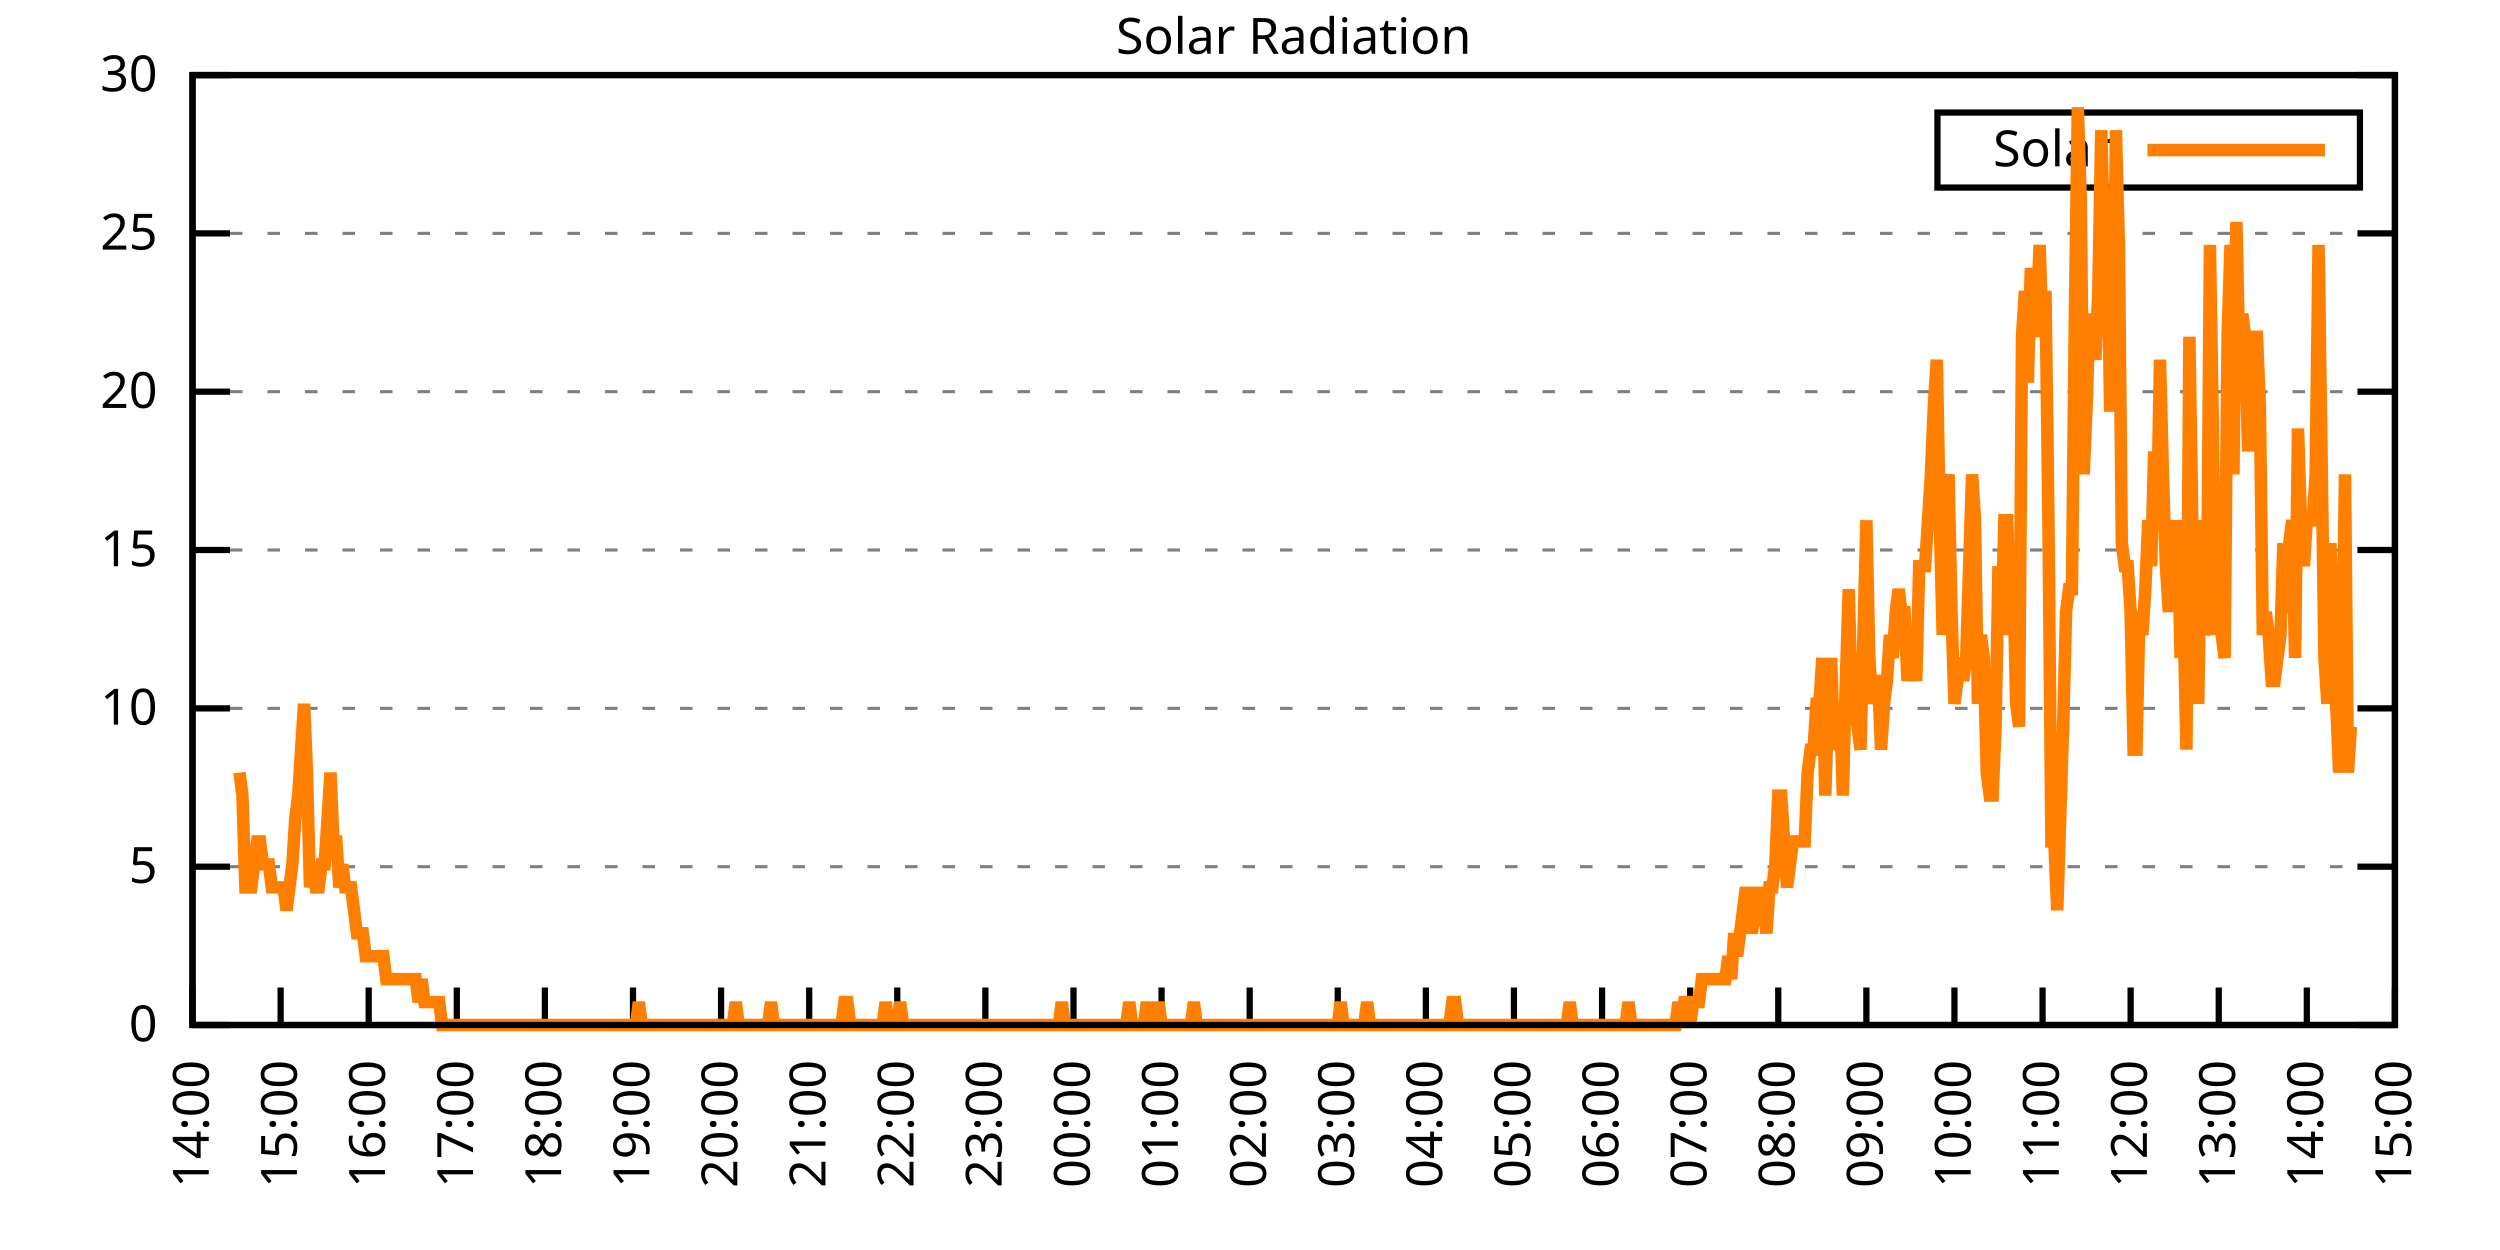
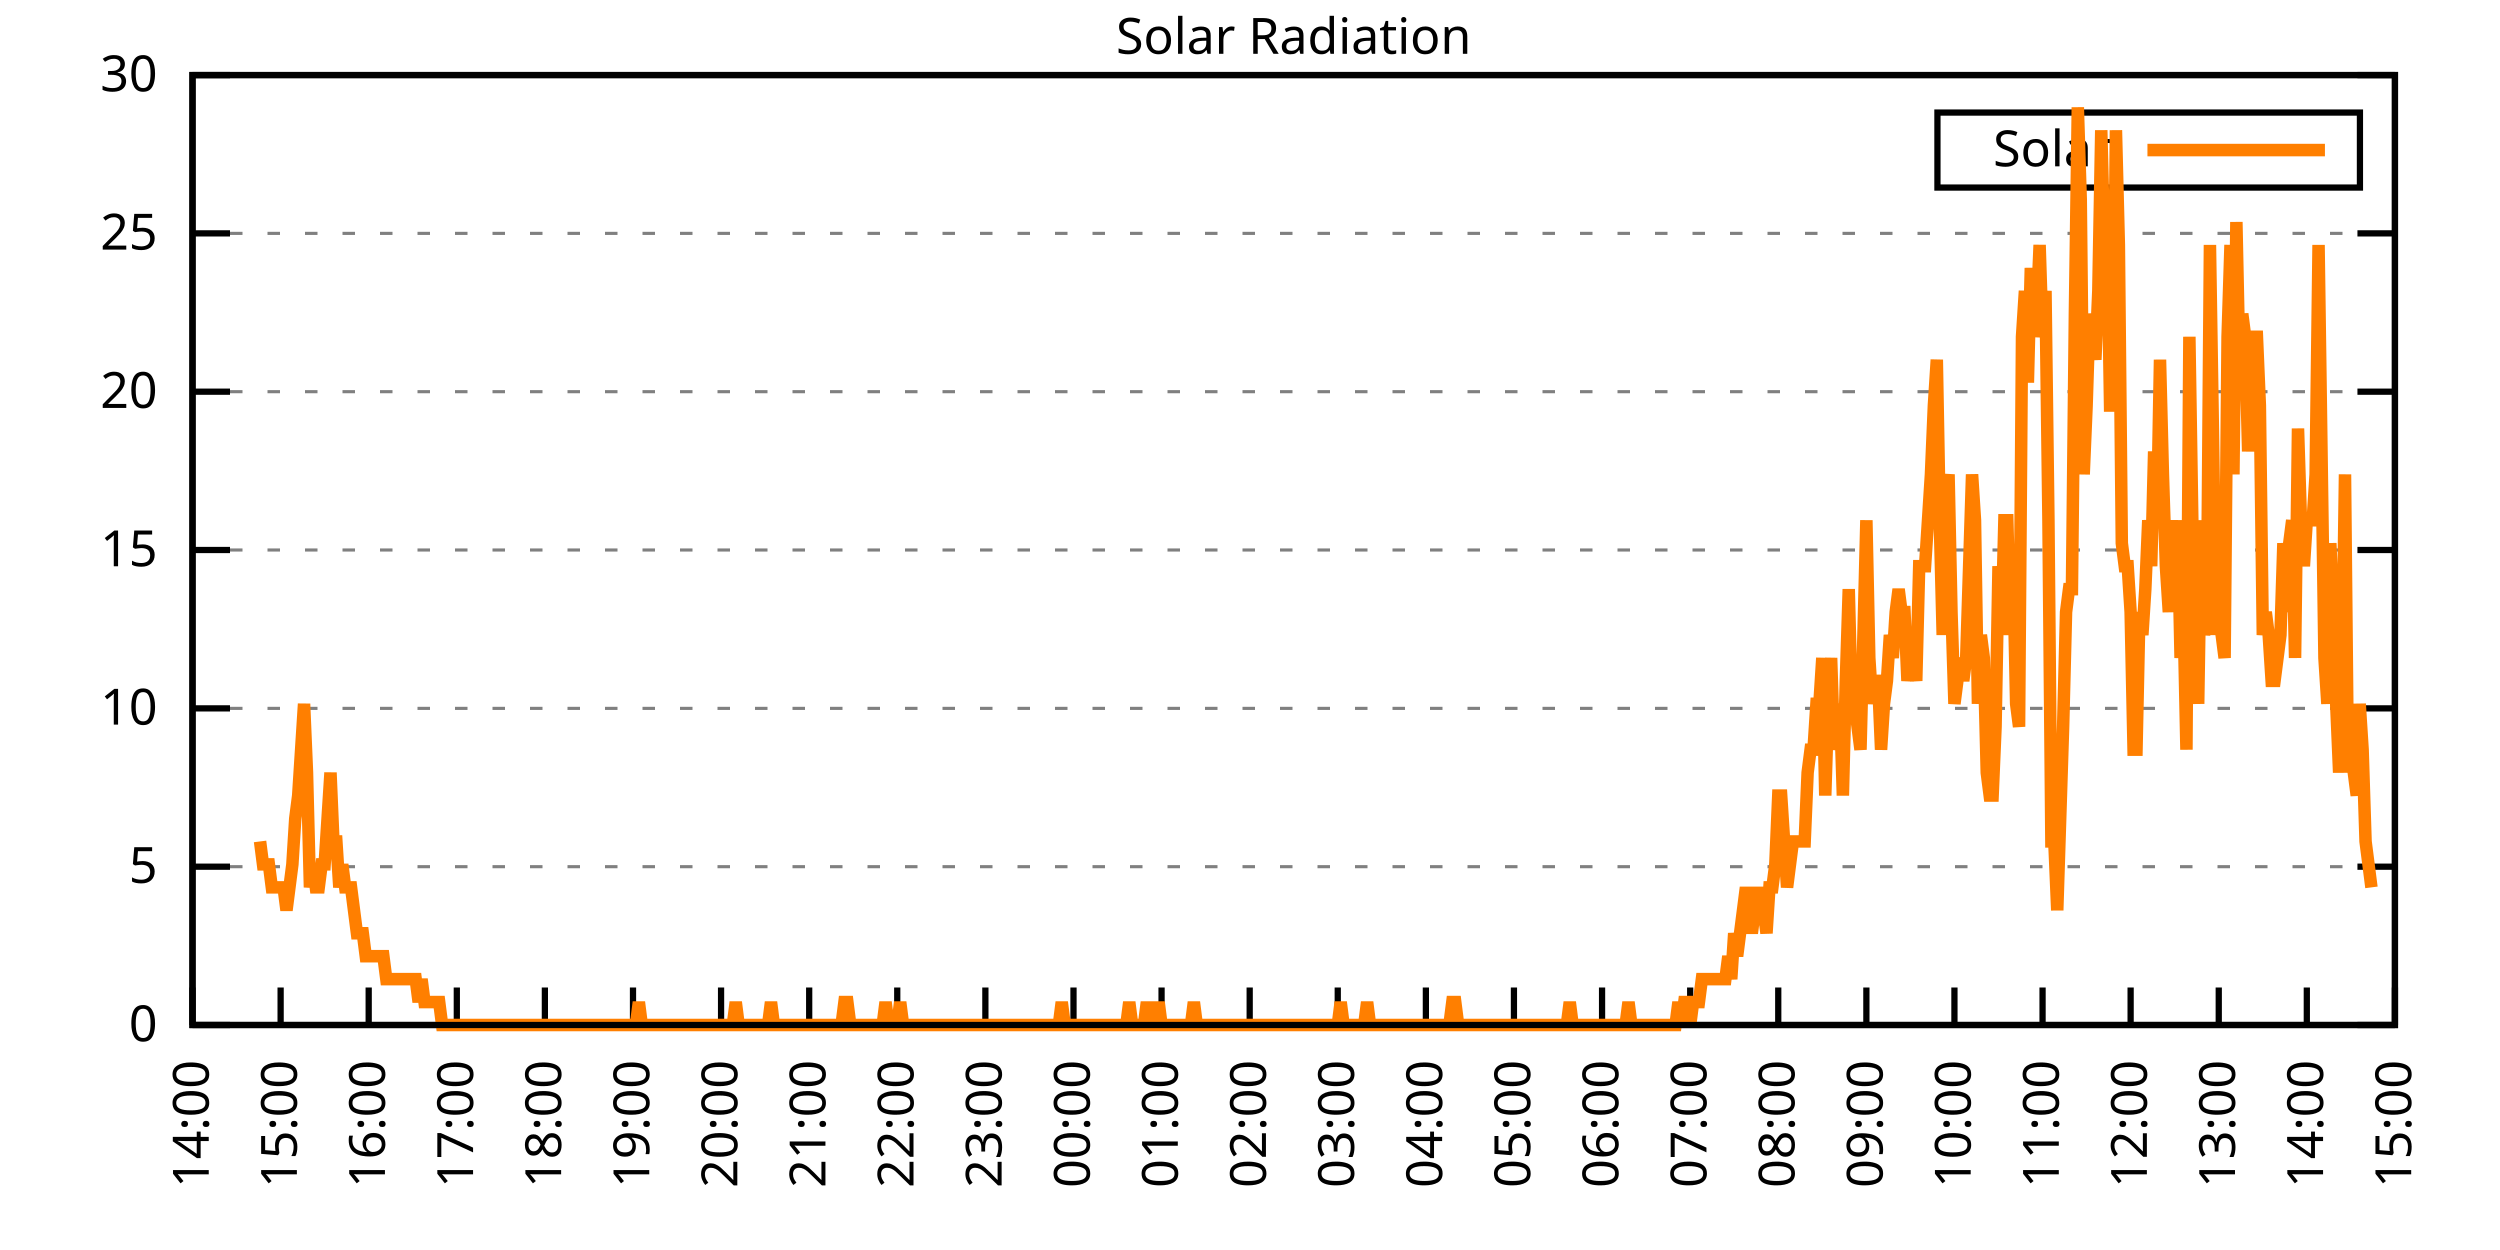
<svg xmlns="http://www.w3.org/2000/svg" xmlns:xlink="http://www.w3.org/1999/xlink" width="400" height="200" viewBox="0 0 400 200">
  <g id="gnuplot_canvas">
    <rect x="0" y="0" width="400" height="200" fill="none" />
    <defs>
      <circle id="gpDot" r="0.5" stroke-width="0.5" stroke="currentColor" />
      <path id="gpPt0" stroke-width="0.333" stroke="currentColor" d="M-1,0 h2 M0,-1 v2" />
      <path id="gpPt1" stroke-width="0.333" stroke="currentColor" d="M-1,-1 L1,1 M1,-1 L-1,1" />
      <path id="gpPt2" stroke-width="0.333" stroke="currentColor" d="M-1,0 L1,0 M0,-1 L0,1 M-1,-1 L1,1 M-1,1 L1,-1" />
      <rect id="gpPt3" stroke-width="0.333" stroke="currentColor" x="-1" y="-1" width="2" height="2" />
      <rect id="gpPt4" stroke-width="0.333" stroke="currentColor" fill="currentColor" x="-1" y="-1" width="2" height="2" />
      <circle id="gpPt5" stroke-width="0.333" stroke="currentColor" cx="0" cy="0" r="1" />
      <use xlink:href="#gpPt5" id="gpPt6" fill="currentColor" stroke="none" />
      <path id="gpPt7" stroke-width="0.333" stroke="currentColor" d="M0,-1.33 L-1.33,0.67 L1.33,0.67 z" />
      <use xlink:href="#gpPt7" id="gpPt8" fill="currentColor" stroke="none" />
      <use xlink:href="#gpPt7" id="gpPt9" stroke="currentColor" transform="rotate(180)" />
      <use xlink:href="#gpPt9" id="gpPt10" fill="currentColor" stroke="none" />
      <use xlink:href="#gpPt3" id="gpPt11" stroke="currentColor" transform="rotate(45)" />
      <use xlink:href="#gpPt11" id="gpPt12" fill="currentColor" stroke="none" />
      <path id="gpPt13" stroke-width="0.333" stroke="currentColor" d="M0,1.330 L1.265,0.411 L0.782,-1.067 L-0.782,-1.076 L-1.265,0.411 z" />
      <use xlink:href="#gpPt13" id="gpPt14" fill="currentColor" stroke="none" />
      <filter id="textbox" filterUnits="objectBoundingBox" x="0" y="0" height="1" width="1">
        <feFlood flood-color="white" flood-opacity="1" result="bgnd" />
        <feComposite in="SourceGraphic" in2="bgnd" operator="atop" />
      </filter>
      <filter id="greybox" filterUnits="objectBoundingBox" x="0" y="0" height="1" width="1">
        <feFlood flood-color="lightgrey" flood-opacity="1" result="grey" />
        <feComposite in="SourceGraphic" in2="grey" operator="atop" />
      </filter>
    </defs>
    <g fill="none" color="white" stroke="currentColor" stroke-width="1.00" stroke-linecap="butt" stroke-linejoin="miter">
</g>
    <g fill="none" color="black" stroke="currentColor" stroke-width="1.00" stroke-linecap="butt" stroke-linejoin="miter">
      <g stroke="none" shape-rendering="crispEdges">
        <polygon fill="rgb(255, 255, 255)" points="30.80,164.00 383.18,164.00 383.18,12.02 30.80,12.02 " />
      </g>
    </g>
    <g fill="none" color="black" stroke="currentColor" stroke-width="1.00" stroke-linecap="butt" stroke-linejoin="miter">
</g>
    <g fill="none" color="black" stroke="black" stroke-width="0.50" stroke-linecap="butt" stroke-linejoin="miter">
</g>
    <g fill="none" color="gray" stroke="currentColor" stroke-width="0.50" stroke-linecap="butt" stroke-linejoin="miter">
      <path stroke="gray" stroke-dasharray="2,4" class="gridline" d="M30.80,164.00 L383.19,164.00  " />
    </g>
    <g fill="none" color="gray" stroke="gray" stroke-width="1.00" stroke-linecap="butt" stroke-linejoin="miter">
</g>
    <g fill="none" color="black" stroke="currentColor" stroke-width="1.00" stroke-linecap="butt" stroke-linejoin="miter">
      <path stroke="black" d="M30.80,164.00 L36.80,164.00 M383.19,164.00 L377.19,164.00  " />
      <g transform="translate(25.20,166.60)" stroke="none" fill="black" font-family="Sans" font-size="8.00" text-anchor="end">
        <text>
          <tspan font-family="Sans"> 0</tspan>
        </text>
      </g>
    </g>
    <g fill="none" color="black" stroke="currentColor" stroke-width="1.00" stroke-linecap="butt" stroke-linejoin="miter">
</g>
    <g fill="none" color="black" stroke="black" stroke-width="0.50" stroke-linecap="butt" stroke-linejoin="miter">
</g>
    <g fill="none" color="gray" stroke="currentColor" stroke-width="0.50" stroke-linecap="butt" stroke-linejoin="miter">
      <path stroke="gray" stroke-dasharray="2,4" class="gridline" d="M30.80,138.67 L383.19,138.67  " />
    </g>
    <g fill="none" color="gray" stroke="gray" stroke-width="1.00" stroke-linecap="butt" stroke-linejoin="miter">
</g>
    <g fill="none" color="black" stroke="currentColor" stroke-width="1.00" stroke-linecap="butt" stroke-linejoin="miter">
      <path stroke="black" d="M30.80,138.67 L36.80,138.67 M383.19,138.67 L377.19,138.67  " />
      <g transform="translate(25.20,141.27)" stroke="none" fill="black" font-family="Sans" font-size="8.00" text-anchor="end">
        <text>
          <tspan font-family="Sans"> 5</tspan>
        </text>
      </g>
    </g>
    <g fill="none" color="black" stroke="currentColor" stroke-width="1.00" stroke-linecap="butt" stroke-linejoin="miter">
</g>
    <g fill="none" color="black" stroke="black" stroke-width="0.50" stroke-linecap="butt" stroke-linejoin="miter">
</g>
    <g fill="none" color="gray" stroke="currentColor" stroke-width="0.50" stroke-linecap="butt" stroke-linejoin="miter">
      <path stroke="gray" stroke-dasharray="2,4" class="gridline" d="M30.80,113.34 L383.19,113.34  " />
    </g>
    <g fill="none" color="gray" stroke="gray" stroke-width="1.00" stroke-linecap="butt" stroke-linejoin="miter">
</g>
    <g fill="none" color="black" stroke="currentColor" stroke-width="1.00" stroke-linecap="butt" stroke-linejoin="miter">
      <path stroke="black" d="M30.80,113.34 L36.80,113.34 M383.19,113.34 L377.19,113.34  " />
      <g transform="translate(25.20,115.94)" stroke="none" fill="black" font-family="Sans" font-size="8.00" text-anchor="end">
        <text>
          <tspan font-family="Sans"> 10</tspan>
        </text>
      </g>
    </g>
    <g fill="none" color="black" stroke="currentColor" stroke-width="1.00" stroke-linecap="butt" stroke-linejoin="miter">
</g>
    <g fill="none" color="black" stroke="black" stroke-width="0.50" stroke-linecap="butt" stroke-linejoin="miter">
</g>
    <g fill="none" color="gray" stroke="currentColor" stroke-width="0.50" stroke-linecap="butt" stroke-linejoin="miter">
      <path stroke="gray" stroke-dasharray="2,4" class="gridline" d="M30.80,88.00 L383.19,88.00  " />
    </g>
    <g fill="none" color="gray" stroke="gray" stroke-width="1.00" stroke-linecap="butt" stroke-linejoin="miter">
</g>
    <g fill="none" color="black" stroke="currentColor" stroke-width="1.00" stroke-linecap="butt" stroke-linejoin="miter">
      <path stroke="black" d="M30.80,88.00 L36.80,88.00 M383.19,88.00 L377.19,88.00  " />
      <g transform="translate(25.20,90.60)" stroke="none" fill="black" font-family="Sans" font-size="8.00" text-anchor="end">
        <text>
          <tspan font-family="Sans"> 15</tspan>
        </text>
      </g>
    </g>
    <g fill="none" color="black" stroke="currentColor" stroke-width="1.00" stroke-linecap="butt" stroke-linejoin="miter">
</g>
    <g fill="none" color="black" stroke="black" stroke-width="0.50" stroke-linecap="butt" stroke-linejoin="miter">
</g>
    <g fill="none" color="gray" stroke="currentColor" stroke-width="0.50" stroke-linecap="butt" stroke-linejoin="miter">
      <path stroke="gray" stroke-dasharray="2,4" class="gridline" d="M30.80,62.67 L383.19,62.67  " />
    </g>
    <g fill="none" color="gray" stroke="gray" stroke-width="1.00" stroke-linecap="butt" stroke-linejoin="miter">
</g>
    <g fill="none" color="black" stroke="currentColor" stroke-width="1.00" stroke-linecap="butt" stroke-linejoin="miter">
      <path stroke="black" d="M30.80,62.67 L36.80,62.67 M383.19,62.67 L377.19,62.67  " />
      <g transform="translate(25.20,65.27)" stroke="none" fill="black" font-family="Sans" font-size="8.00" text-anchor="end">
        <text>
          <tspan font-family="Sans"> 20</tspan>
        </text>
      </g>
    </g>
    <g fill="none" color="black" stroke="currentColor" stroke-width="1.00" stroke-linecap="butt" stroke-linejoin="miter">
</g>
    <g fill="none" color="black" stroke="black" stroke-width="0.50" stroke-linecap="butt" stroke-linejoin="miter">
</g>
    <g fill="none" color="gray" stroke="currentColor" stroke-width="0.50" stroke-linecap="butt" stroke-linejoin="miter">
      <path stroke="gray" stroke-dasharray="2,4" class="gridline" d="M30.80,37.34 L383.19,37.34  " />
    </g>
    <g fill="none" color="gray" stroke="gray" stroke-width="1.00" stroke-linecap="butt" stroke-linejoin="miter">
</g>
    <g fill="none" color="black" stroke="currentColor" stroke-width="1.00" stroke-linecap="butt" stroke-linejoin="miter">
      <path stroke="black" d="M30.80,37.34 L36.80,37.34 M383.19,37.34 L377.19,37.34  " />
      <g transform="translate(25.20,39.94)" stroke="none" fill="black" font-family="Sans" font-size="8.00" text-anchor="end">
        <text>
          <tspan font-family="Sans"> 25</tspan>
        </text>
      </g>
    </g>
    <g fill="none" color="black" stroke="currentColor" stroke-width="1.00" stroke-linecap="butt" stroke-linejoin="miter">
</g>
    <g fill="none" color="black" stroke="black" stroke-width="0.50" stroke-linecap="butt" stroke-linejoin="miter">
</g>
    <g fill="none" color="gray" stroke="currentColor" stroke-width="0.50" stroke-linecap="butt" stroke-linejoin="miter">
      <path stroke="gray" stroke-dasharray="2,4" class="gridline" d="M30.80,12.01 L383.19,12.01  " />
    </g>
    <g fill="none" color="gray" stroke="gray" stroke-width="1.00" stroke-linecap="butt" stroke-linejoin="miter">
</g>
    <g fill="none" color="black" stroke="currentColor" stroke-width="1.00" stroke-linecap="butt" stroke-linejoin="miter">
      <path stroke="black" d="M30.80,12.01 L36.80,12.01 M383.19,12.01 L377.19,12.01  " />
      <g transform="translate(25.20,14.61)" stroke="none" fill="black" font-family="Sans" font-size="8.00" text-anchor="end">
        <text>
          <tspan font-family="Sans"> 30</tspan>
        </text>
      </g>
    </g>
    <g fill="none" color="black" stroke="currentColor" stroke-width="1.00" stroke-linecap="butt" stroke-linejoin="miter">
      <path stroke="black" d="M30.80,164.00 L30.80,158.00  " />
      <g transform="translate(33.40,169.60) rotate(270.00)" stroke="none" fill="black" font-family="Sans" font-size="8.00" text-anchor="end">
        <text>
          <tspan font-family="Sans">14:00</tspan>
        </text>
      </g>
    </g>
    <g fill="none" color="black" stroke="currentColor" stroke-width="1.00" stroke-linecap="butt" stroke-linejoin="miter">
      <path stroke="black" d="M44.90,164.00 L44.90,158.00  " />
      <g transform="translate(47.50,169.60) rotate(270.00)" stroke="none" fill="black" font-family="Sans" font-size="8.00" text-anchor="end">
        <text>
          <tspan font-family="Sans">15:00</tspan>
        </text>
      </g>
    </g>
    <g fill="none" color="black" stroke="currentColor" stroke-width="1.00" stroke-linecap="butt" stroke-linejoin="miter">
      <path stroke="black" d="M58.99,164.00 L58.99,158.00  " />
      <g transform="translate(61.59,169.60) rotate(270.00)" stroke="none" fill="black" font-family="Sans" font-size="8.00" text-anchor="end">
        <text>
          <tspan font-family="Sans">16:00</tspan>
        </text>
      </g>
    </g>
    <g fill="none" color="black" stroke="currentColor" stroke-width="1.00" stroke-linecap="butt" stroke-linejoin="miter">
      <path stroke="black" d="M73.09,164.00 L73.09,158.00  " />
      <g transform="translate(75.69,169.60) rotate(270.00)" stroke="none" fill="black" font-family="Sans" font-size="8.00" text-anchor="end">
        <text>
          <tspan font-family="Sans">17:00</tspan>
        </text>
      </g>
    </g>
    <g fill="none" color="black" stroke="currentColor" stroke-width="1.00" stroke-linecap="butt" stroke-linejoin="miter">
      <path stroke="black" d="M87.18,164.00 L87.18,158.00  " />
      <g transform="translate(89.78,169.60) rotate(270.00)" stroke="none" fill="black" font-family="Sans" font-size="8.00" text-anchor="end">
        <text>
          <tspan font-family="Sans">18:00</tspan>
        </text>
      </g>
    </g>
    <g fill="none" color="black" stroke="currentColor" stroke-width="1.00" stroke-linecap="butt" stroke-linejoin="miter">
      <path stroke="black" d="M101.28,164.00 L101.28,158.00  " />
      <g transform="translate(103.88,169.60) rotate(270.00)" stroke="none" fill="black" font-family="Sans" font-size="8.00" text-anchor="end">
        <text>
          <tspan font-family="Sans">19:00</tspan>
        </text>
      </g>
    </g>
    <g fill="none" color="black" stroke="currentColor" stroke-width="1.00" stroke-linecap="butt" stroke-linejoin="miter">
      <path stroke="black" d="M115.37,164.00 L115.37,158.00  " />
      <g transform="translate(117.97,169.60) rotate(270.00)" stroke="none" fill="black" font-family="Sans" font-size="8.00" text-anchor="end">
        <text>
          <tspan font-family="Sans">20:00</tspan>
        </text>
      </g>
    </g>
    <g fill="none" color="black" stroke="currentColor" stroke-width="1.00" stroke-linecap="butt" stroke-linejoin="miter">
      <path stroke="black" d="M129.47,164.00 L129.47,158.00  " />
      <g transform="translate(132.07,169.60) rotate(270.00)" stroke="none" fill="black" font-family="Sans" font-size="8.00" text-anchor="end">
        <text>
          <tspan font-family="Sans">21:00</tspan>
        </text>
      </g>
    </g>
    <g fill="none" color="black" stroke="currentColor" stroke-width="1.00" stroke-linecap="butt" stroke-linejoin="miter">
      <path stroke="black" d="M143.56,164.00 L143.56,158.00  " />
      <g transform="translate(146.16,169.60) rotate(270.00)" stroke="none" fill="black" font-family="Sans" font-size="8.00" text-anchor="end">
        <text>
          <tspan font-family="Sans">22:00</tspan>
        </text>
      </g>
    </g>
    <g fill="none" color="black" stroke="currentColor" stroke-width="1.00" stroke-linecap="butt" stroke-linejoin="miter">
      <path stroke="black" d="M157.66,164.00 L157.66,158.00  " />
      <g transform="translate(160.26,169.60) rotate(270.00)" stroke="none" fill="black" font-family="Sans" font-size="8.00" text-anchor="end">
        <text>
          <tspan font-family="Sans">23:00</tspan>
        </text>
      </g>
    </g>
    <g fill="none" color="black" stroke="currentColor" stroke-width="1.00" stroke-linecap="butt" stroke-linejoin="miter">
      <path stroke="black" d="M171.76,164.00 L171.76,158.00  " />
      <g transform="translate(174.36,169.60) rotate(270.00)" stroke="none" fill="black" font-family="Sans" font-size="8.00" text-anchor="end">
        <text>
          <tspan font-family="Sans">00:00</tspan>
        </text>
      </g>
    </g>
    <g fill="none" color="black" stroke="currentColor" stroke-width="1.00" stroke-linecap="butt" stroke-linejoin="miter">
      <path stroke="black" d="M185.85,164.00 L185.85,158.00  " />
      <g transform="translate(188.45,169.60) rotate(270.00)" stroke="none" fill="black" font-family="Sans" font-size="8.00" text-anchor="end">
        <text>
          <tspan font-family="Sans">01:00</tspan>
        </text>
      </g>
    </g>
    <g fill="none" color="black" stroke="currentColor" stroke-width="1.00" stroke-linecap="butt" stroke-linejoin="miter">
      <path stroke="black" d="M199.95,164.00 L199.95,158.00  " />
      <g transform="translate(202.55,169.60) rotate(270.00)" stroke="none" fill="black" font-family="Sans" font-size="8.00" text-anchor="end">
        <text>
          <tspan font-family="Sans">02:00</tspan>
        </text>
      </g>
    </g>
    <g fill="none" color="black" stroke="currentColor" stroke-width="1.00" stroke-linecap="butt" stroke-linejoin="miter">
      <path stroke="black" d="M214.04,164.00 L214.04,158.00  " />
      <g transform="translate(216.64,169.60) rotate(270.00)" stroke="none" fill="black" font-family="Sans" font-size="8.00" text-anchor="end">
        <text>
          <tspan font-family="Sans">03:00</tspan>
        </text>
      </g>
    </g>
    <g fill="none" color="black" stroke="currentColor" stroke-width="1.00" stroke-linecap="butt" stroke-linejoin="miter">
      <path stroke="black" d="M228.14,164.00 L228.14,158.00  " />
      <g transform="translate(230.74,169.60) rotate(270.00)" stroke="none" fill="black" font-family="Sans" font-size="8.00" text-anchor="end">
        <text>
          <tspan font-family="Sans">04:00</tspan>
        </text>
      </g>
    </g>
    <g fill="none" color="black" stroke="currentColor" stroke-width="1.00" stroke-linecap="butt" stroke-linejoin="miter">
      <path stroke="black" d="M242.23,164.00 L242.23,158.00  " />
      <g transform="translate(244.83,169.60) rotate(270.00)" stroke="none" fill="black" font-family="Sans" font-size="8.00" text-anchor="end">
        <text>
          <tspan font-family="Sans">05:00</tspan>
        </text>
      </g>
    </g>
    <g fill="none" color="black" stroke="currentColor" stroke-width="1.00" stroke-linecap="butt" stroke-linejoin="miter">
      <path stroke="black" d="M256.33,164.00 L256.33,158.00  " />
      <g transform="translate(258.93,169.60) rotate(270.00)" stroke="none" fill="black" font-family="Sans" font-size="8.00" text-anchor="end">
        <text>
          <tspan font-family="Sans">06:00</tspan>
        </text>
      </g>
    </g>
    <g fill="none" color="black" stroke="currentColor" stroke-width="1.00" stroke-linecap="butt" stroke-linejoin="miter">
      <path stroke="black" d="M270.43,164.00 L270.43,158.00  " />
      <g transform="translate(273.03,169.60) rotate(270.00)" stroke="none" fill="black" font-family="Sans" font-size="8.00" text-anchor="end">
        <text>
          <tspan font-family="Sans">07:00</tspan>
        </text>
      </g>
    </g>
    <g fill="none" color="black" stroke="currentColor" stroke-width="1.00" stroke-linecap="butt" stroke-linejoin="miter">
      <path stroke="black" d="M284.52,164.00 L284.52,158.00  " />
      <g transform="translate(287.12,169.60) rotate(270.00)" stroke="none" fill="black" font-family="Sans" font-size="8.00" text-anchor="end">
        <text>
          <tspan font-family="Sans">08:00</tspan>
        </text>
      </g>
    </g>
    <g fill="none" color="black" stroke="currentColor" stroke-width="1.00" stroke-linecap="butt" stroke-linejoin="miter">
      <path stroke="black" d="M298.62,164.00 L298.62,158.00  " />
      <g transform="translate(301.22,169.60) rotate(270.00)" stroke="none" fill="black" font-family="Sans" font-size="8.00" text-anchor="end">
        <text>
          <tspan font-family="Sans">09:00</tspan>
        </text>
      </g>
    </g>
    <g fill="none" color="black" stroke="currentColor" stroke-width="1.00" stroke-linecap="butt" stroke-linejoin="miter">
      <path stroke="black" d="M312.71,164.00 L312.71,158.00  " />
      <g transform="translate(315.31,169.60) rotate(270.00)" stroke="none" fill="black" font-family="Sans" font-size="8.00" text-anchor="end">
        <text>
          <tspan font-family="Sans">10:00</tspan>
        </text>
      </g>
    </g>
    <g fill="none" color="black" stroke="currentColor" stroke-width="1.00" stroke-linecap="butt" stroke-linejoin="miter">
      <path stroke="black" d="M326.81,164.00 L326.81,158.00  " />
      <g transform="translate(329.41,169.60) rotate(270.00)" stroke="none" fill="black" font-family="Sans" font-size="8.00" text-anchor="end">
        <text>
          <tspan font-family="Sans">11:00</tspan>
        </text>
      </g>
    </g>
    <g fill="none" color="black" stroke="currentColor" stroke-width="1.00" stroke-linecap="butt" stroke-linejoin="miter">
      <path stroke="black" d="M340.90,164.00 L340.90,158.00  " />
      <g transform="translate(343.50,169.60) rotate(270.00)" stroke="none" fill="black" font-family="Sans" font-size="8.00" text-anchor="end">
        <text>
          <tspan font-family="Sans">12:00</tspan>
        </text>
      </g>
    </g>
    <g fill="none" color="black" stroke="currentColor" stroke-width="1.00" stroke-linecap="butt" stroke-linejoin="miter">
      <path stroke="black" d="M355.00,164.00 L355.00,158.00  " />
      <g transform="translate(357.60,169.60) rotate(270.00)" stroke="none" fill="black" font-family="Sans" font-size="8.00" text-anchor="end">
        <text>
          <tspan font-family="Sans">13:00</tspan>
        </text>
      </g>
    </g>
    <g fill="none" color="black" stroke="currentColor" stroke-width="1.00" stroke-linecap="butt" stroke-linejoin="miter">
      <path stroke="black" d="M369.09,164.00 L369.09,158.00  " />
      <g transform="translate(371.69,169.60) rotate(270.00)" stroke="none" fill="black" font-family="Sans" font-size="8.00" text-anchor="end">
        <text>
          <tspan font-family="Sans">14:00</tspan>
        </text>
      </g>
    </g>
    <g fill="none" color="black" stroke="currentColor" stroke-width="1.00" stroke-linecap="butt" stroke-linejoin="miter">
      <path stroke="black" d="M383.19,164.00 L383.19,158.00  " />
      <g transform="translate(385.79,169.60) rotate(270.00)" stroke="none" fill="black" font-family="Sans" font-size="8.00" text-anchor="end">
        <text>
          <tspan font-family="Sans">15:00</tspan>
        </text>
      </g>
    </g>
    <g fill="none" color="black" stroke="currentColor" stroke-width="1.00" stroke-linecap="butt" stroke-linejoin="miter">
</g>
    <g fill="none" color="black" stroke="currentColor" stroke-width="1.00" stroke-linecap="butt" stroke-linejoin="miter">
      <path stroke="black" d="M30.80,12.01 L30.80,164.00 L383.19,164.00 L383.19,12.01 L30.80,12.01 Z  " />
    </g>
    <g fill="none" color="black" stroke="currentColor" stroke-width="1.00" stroke-linecap="butt" stroke-linejoin="miter">
</g>
    <g fill="none" color="black" stroke="currentColor" stroke-width="1.00" stroke-linecap="butt" stroke-linejoin="miter">
      <path stroke="black" d="M309.99,30.01 L309.99,18.01 L377.59,18.01 L377.59,30.01 L309.99,30.01 Z  " />
    </g>
    <g id="Solar_Radiation_plot_1">
      <g fill="none" color="white" stroke="black" stroke-width="2.00" stroke-linecap="butt" stroke-linejoin="miter">
</g>
      <g fill="none" color="black" stroke="currentColor" stroke-width="2.00" stroke-linecap="butt" stroke-linejoin="miter">
        <g transform="translate(337.99,26.61)" stroke="none" fill="black" font-family="Sans" font-size="8.00" text-anchor="end">
          <text>
            <tspan font-family="Sans">Solar</tspan>
          </text>
        </g>
      </g>
      <g fill="none" color="black" stroke="currentColor" stroke-width="2.00" stroke-linecap="butt" stroke-linejoin="miter">
-         <path stroke="rgb(255, 127,   0)" d="M343.59,24.01 L371.99,24.01 M38.32,123.62 L38.79,127.29 L39.26,141.98 L39.73,141.98 L40.20,141.98 L40.67,138.30   L41.14,134.63 L41.61,134.63 L42.08,138.30 L42.55,138.30 L43.02,138.30 L43.49,141.98 L43.96,141.98 L44.43,141.98   L44.90,141.98 L45.37,141.98 L45.84,145.65 L46.31,141.98 L46.78,138.30 L47.24,130.96 L47.71,127.29 L48.18,119.95   L48.65,112.61 L49.12,123.62 L49.59,141.98 L50.06,138.30 L50.53,141.98 L51.00,141.98 L51.47,138.30 L51.94,138.30   L52.41,130.96 L52.88,123.62 L53.35,134.63 L53.82,134.63 L54.29,141.98 L54.76,138.30 L55.23,141.98 L55.70,141.98   L56.17,141.98 L56.64,145.65 L57.11,149.32 L57.58,149.32 L58.05,149.32 L58.52,152.99 L58.99,152.99 L59.46,152.99   L59.93,152.99 L60.40,152.99 L60.87,152.99 L61.34,152.99 L61.81,156.66 L62.28,156.66 L62.75,156.66 L63.22,156.66   L63.69,156.66 L64.16,156.66 L64.63,156.66 L65.10,156.66 L65.57,156.66 L66.04,156.66 L66.51,156.66 L66.98,160.33   L67.45,156.66 L67.92,160.33 L68.39,160.33 L68.86,160.33 L69.33,160.33 L69.80,160.33 L70.27,160.33 L70.74,164.00   L71.21,164.00 L71.68,164.00 L72.15,164.00 L72.62,164.00 L73.09,164.00 L73.56,164.00 L74.03,164.00 L74.50,164.00   L74.97,164.00 L75.44,164.00 L75.91,164.00 L76.38,164.00 L76.85,164.00 L77.32,164.00 L77.79,164.00 L78.26,164.00   L78.73,164.00 L79.19,164.00 L79.66,164.00 L80.13,164.00 L80.60,164.00 L81.07,164.00 L81.54,164.00 L82.01,164.00   L82.48,164.00 L82.95,164.00 L83.42,164.00 L83.89,164.00 L84.36,164.00 L84.83,164.00 L85.30,164.00 L85.77,164.00   L86.24,164.00 L86.71,164.00 L87.18,164.00 L87.65,164.00 L88.12,164.00 L88.59,164.00 L89.06,164.00 L89.53,164.00   L90.00,164.00 L90.47,164.00 L90.94,164.00 L91.41,164.00 L91.88,164.00 L92.35,164.00 L92.82,164.00 L93.29,164.00   L93.76,164.00 L94.23,164.00 L94.70,164.00 L95.17,164.00 L95.64,164.00 L96.11,164.00 L96.58,164.00 L97.05,164.00   L97.52,164.00 L97.99,164.00 L98.46,164.00 L98.93,164.00 L99.40,164.00 L99.87,164.00 L100.34,164.00 L100.81,164.00   L101.28,164.00 L101.75,164.00 L102.22,160.33 L102.69,164.00 L103.16,164.00 L103.63,164.00 L104.10,164.00 L104.57,164.00   L105.04,164.00 L105.51,164.00 L105.98,164.00 L106.45,164.00 L106.92,164.00 L107.39,164.00 L107.86,164.00 L108.33,164.00   L108.80,164.00 L109.27,164.00 L109.74,164.00 L110.21,164.00 L110.68,164.00 L111.14,164.00 L111.61,164.00 L112.08,164.00   L112.55,164.00 L113.02,164.00 L113.49,164.00 L113.96,164.00 L114.43,164.00 L114.90,164.00 L115.37,164.00 L115.84,164.00   L116.31,164.00 L116.78,164.00 L117.25,164.00 L117.72,160.33 L118.19,164.00 L118.66,164.00 L119.13,164.00 L119.60,164.00   L120.07,164.00 L120.54,164.00 L121.01,164.00 L121.48,164.00 L121.95,164.00 L122.42,164.00 L122.89,164.00 L123.36,160.33   L123.83,164.00 L124.30,164.00 L124.77,164.00 L125.24,164.00 L125.71,164.00 L126.18,164.00 L126.65,164.00 L127.12,164.00   L127.59,164.00 L128.06,164.00 L128.53,164.00 L129.00,164.00 L129.47,164.00 L129.94,164.00 L130.41,164.00 L130.88,164.00   L131.35,164.00 L131.82,164.00 L132.29,164.00 L132.76,164.00 L133.23,164.00 L133.70,164.00 L134.17,164.00 L134.64,164.00   L135.11,160.33 L135.58,160.33 L136.05,164.00 L136.52,164.00 L136.99,164.00 L137.46,164.00 L137.93,164.00 L138.40,164.00   L138.87,164.00 L139.34,164.00 L139.81,164.00 L140.28,164.00 L140.75,164.00 L141.22,164.00 L141.69,160.33 L142.16,164.00   L142.63,164.00 L143.09,164.00 L143.56,164.00 L144.03,160.33 L144.50,164.00 L144.97,164.00 L145.44,164.00 L145.91,164.00   L146.38,164.00 L146.85,164.00 L147.32,164.00 L147.79,164.00 L148.26,164.00 L148.73,164.00 L149.20,164.00 L149.67,164.00   L150.14,164.00 L150.61,164.00 L151.08,164.00 L151.55,164.00 L152.02,164.00 L152.49,164.00 L152.96,164.00 L153.43,164.00   L153.90,164.00 L154.37,164.00 L154.84,164.00 L155.31,164.00 L155.78,164.00 L156.25,164.00 L156.72,164.00 L157.19,164.00   L157.66,164.00 L158.13,164.00 L158.60,164.00 L159.07,164.00 L159.54,164.00 L160.01,164.00 L160.48,164.00 L160.95,164.00   L161.42,164.00 L161.89,164.00 L162.36,164.00 L162.83,164.00 L163.30,164.00 L163.77,164.00 L164.24,164.00 L164.71,164.00   L165.18,164.00 L165.65,164.00 L166.12,164.00 L166.59,164.00 L167.06,164.00 L167.53,164.00 L168.00,164.00 L168.47,164.00   L168.94,164.00 L169.41,164.00 L169.88,160.33 L170.35,164.00 L170.82,164.00 L171.29,164.00 L171.76,164.00 L172.23,164.00   L172.70,164.00 L173.17,164.00 L173.64,164.00 L174.11,164.00 L174.58,164.00 L175.04,164.00 L175.51,164.00 L175.98,164.00   L176.45,164.00 L176.92,164.00 L177.39,164.00 L177.86,164.00 L178.33,164.00 L178.80,164.00 L179.27,164.00 L179.74,164.00   L180.21,164.00 L180.68,160.33 L181.15,164.00 L181.62,164.00 L182.09,164.00 L182.56,164.00 L183.03,164.00 L183.50,160.33   L183.97,164.00 L184.44,164.00 L184.91,164.00 L185.38,160.33 L185.85,164.00 L186.32,164.00 L186.79,164.00 L187.26,164.00   L187.73,164.00 L188.20,164.00 L188.67,164.00 L189.14,164.00 L189.61,164.00 L190.08,164.00 L190.55,164.00 L191.02,160.33   L191.49,164.00 L191.96,164.00 L192.43,164.00 L192.90,164.00 L193.37,164.00 L193.84,164.00 L194.31,164.00 L194.78,164.00   L195.25,164.00 L195.72,164.00 L196.19,164.00 L196.66,164.00 L197.13,164.00 L197.60,164.00 L198.07,164.00 L198.54,164.00   L199.01,164.00 L199.48,164.00 L199.95,164.00 L200.42,164.00 L200.89,164.00 L201.36,164.00 L201.83,164.00 L202.30,164.00   L202.77,164.00 L203.24,164.00 L203.71,164.00 L204.18,164.00 L204.65,164.00 L205.12,164.00 L205.59,164.00 L206.06,164.00   L206.53,164.00 L207.00,164.00 L207.46,164.00 L207.93,164.00 L208.40,164.00 L208.87,164.00 L209.34,164.00 L209.81,164.00   L210.28,164.00 L210.75,164.00 L211.22,164.00 L211.69,164.00 L212.16,164.00 L212.63,164.00 L213.10,164.00 L213.57,164.00   L214.04,164.00 L214.51,160.33 L214.98,164.00 L215.45,164.00 L215.92,164.00 L216.39,164.00 L216.86,164.00 L217.33,164.00   L217.80,164.00 L218.27,164.00 L218.74,160.33 L219.21,164.00 L219.68,164.00 L220.15,164.00 L220.62,164.00 L221.09,164.00   L221.56,164.00 L222.03,164.00 L222.50,164.00 L222.97,164.00 L223.44,164.00 L223.91,164.00 L224.38,164.00 L224.85,164.00   L225.32,164.00 L225.79,164.00 L226.26,164.00 L226.73,164.00 L227.20,164.00 L227.67,164.00 L228.14,164.00 L228.61,164.00   L229.08,164.00 L229.55,164.00 L230.02,164.00 L230.49,164.00 L230.96,164.00 L231.43,164.00 L231.90,164.00 L232.37,160.33   L232.84,160.33 L233.31,164.00 L233.78,164.00 L234.25,164.00 L234.72,164.00 L235.19,164.00 L235.66,164.00 L236.13,164.00   L236.60,164.00 L237.07,164.00 L237.54,164.00 L238.01,164.00 L238.48,164.00 L238.95,164.00 L239.41,164.00 L239.88,164.00   L240.35,164.00 L240.82,164.00 L241.29,164.00 L241.76,164.00 L242.23,164.00 L242.70,164.00 L243.17,164.00 L243.64,164.00   L244.11,164.00 L244.58,164.00 L245.05,164.00 L245.52,164.00 L245.99,164.00 L246.46,164.00 L246.93,164.00 L247.40,164.00   L247.87,164.00 L248.34,164.00 L248.81,164.00 L249.28,164.00 L249.75,164.00 L250.22,164.00 L250.69,164.00 L251.16,160.33   L251.63,164.00 L252.10,164.00 L252.57,164.00 L253.04,164.00 L253.51,164.00 L253.98,164.00 L254.45,164.00 L254.92,164.00   L255.39,164.00 L255.86,164.00 L256.33,164.00 L256.80,164.00 L257.27,164.00 L257.74,164.00 L258.21,164.00 L258.68,164.00   L259.15,164.00 L259.62,164.00 L260.09,164.00 L260.56,160.33 L261.03,164.00 L261.50,164.00 L261.97,164.00 L262.44,164.00   L262.91,164.00 L263.38,164.00 L263.85,164.00 L264.32,164.00 L264.79,164.00 L265.26,164.00 L265.73,164.00 L266.20,164.00   L266.67,164.00 L267.14,164.00 L267.61,164.00 L268.08,164.00 L268.55,160.33 L269.02,164.00 L269.49,160.33 L269.96,160.33   L270.43,164.00 L270.90,160.33 L271.36,160.33 L271.83,160.33 L272.30,156.66 L272.77,156.66 L273.24,156.66 L273.71,156.66   L274.18,156.66 L274.65,156.66 L275.12,156.66 L275.59,156.66 L276.06,156.66 L276.53,152.99 L277.00,156.66 L277.47,149.32   L277.94,152.99 L278.41,149.32 L278.88,145.65 L279.35,141.98 L279.82,145.65 L280.29,149.32 L280.76,145.65 L281.23,141.98   L281.70,145.65 L282.17,145.65 L282.64,149.32 L283.11,141.98 L283.58,141.98 L284.05,138.30 L284.52,127.29 L284.99,127.29   L285.46,134.63 L285.93,141.98 L286.40,138.30 L286.87,134.63 L287.34,134.63 L287.81,134.63 L288.28,134.63 L288.75,134.63   L289.22,123.62 L289.69,119.95 L290.16,119.95 L290.63,112.61 L291.10,112.61 L291.57,105.27 L292.04,127.29 L292.51,112.61   L292.98,105.27 L293.45,119.95 L293.92,116.28 L294.39,112.61 L294.86,127.29 L295.33,108.94 L295.80,94.26 L296.27,112.61   L296.74,112.61 L297.21,116.28 L297.68,119.95 L298.15,101.60 L298.62,83.24 L299.09,105.27 L299.56,112.61 L300.03,108.94   L300.50,108.94 L300.97,119.95 L301.44,112.61 L301.91,108.94 L302.38,101.60 L302.85,105.27 L303.31,97.93 L303.78,94.26   L304.25,97.93 L304.72,97.93 L305.19,108.94 L305.66,105.27 L306.13,105.27 L306.60,108.94 L307.07,90.59 L307.54,90.59   L308.01,90.59 L308.48,83.24 L308.95,75.90 L309.42,64.89 L309.89,57.55 L310.36,83.24 L310.83,101.60 L311.30,79.57   L311.77,75.90 L312.24,97.93 L312.71,112.61 L313.18,108.94 L313.65,105.27 L314.12,108.94 L314.59,105.27 L315.06,90.59   L315.53,75.90 L316.00,83.24 L316.47,112.61 L316.94,101.60 L317.41,105.27 L317.88,123.62 L318.35,127.29 L318.82,127.29   L319.29,116.28 L319.76,90.59 L320.23,101.60 L320.70,83.24 L321.17,83.24 L321.64,101.60 L322.11,90.59 L322.58,112.61   L323.05,116.28 L323.52,53.88 L323.99,46.54 L324.46,61.22 L324.93,42.87 L325.40,53.88 L325.87,50.21 L326.34,39.19   L326.81,53.88 L327.28,46.54 L327.75,83.24 L328.22,134.63 L328.69,134.63 L329.16,145.65 L329.63,130.96 L330.10,116.28   L330.57,97.93 L331.04,94.26 L331.51,94.26 L331.98,50.21 L332.45,17.17 L332.92,31.85 L333.39,75.90 L333.86,64.89   L334.33,50.21 L334.80,53.88 L335.26,57.55 L335.73,46.54 L336.20,20.84 L336.67,39.19 L337.14,35.52 L337.61,64.89   L338.08,64.89 L338.55,20.84 L339.02,39.19 L339.49,86.91 L339.96,90.59 L340.43,90.59 L340.90,97.93 L341.37,119.95   L341.84,119.95 L342.31,97.93 L342.78,101.60 L343.25,94.26 L343.72,83.24 L344.19,90.59 L344.66,72.23 L345.13,83.24   L345.60,57.55 L346.07,75.90 L346.54,90.59 L347.01,97.93 L347.48,83.24 L347.95,94.26 L348.42,83.24 L348.89,105.27   L349.36,97.93 L349.83,119.95 L350.30,53.88 L350.77,83.24 L351.24,101.60 L351.71,112.61 L352.18,83.24 L352.65,101.60   L353.12,97.93 L353.59,39.19 L354.06,68.56 L354.53,101.60 L355.00,90.59 L355.47,101.60 L355.94,105.27 L356.41,53.88   L356.88,39.19 L357.35,75.90 L357.82,35.52 L358.29,57.55 L358.76,50.21 L359.23,53.88 L359.70,72.23 L360.17,61.22   L360.64,53.88 L361.11,53.88 L361.58,64.89 L362.05,101.60 L362.52,97.93 L362.99,101.60 L363.46,108.94 L363.93,108.94   L364.40,105.27 L364.87,101.60 L365.34,86.91 L365.81,97.93 L366.28,86.91 L366.75,83.24 L367.21,105.27 L367.68,68.56   L368.15,83.24 L368.62,90.59 L369.09,83.24 L369.56,83.24 L370.03,83.24 L370.50,75.90 L370.97,39.19 L371.44,72.23   L371.91,105.27 L372.38,112.61 L372.85,86.91 L373.32,97.93 L373.79,112.61 L374.26,123.62 L374.73,108.94 L375.20,75.90   L375.67,123.62 L376.14,116.28  " />
+         <path stroke="rgb(255, 127,   0)" d="M343.59,24.01 L371.99,24.01 M41.61,134.63 L42.08,138.30 L42.55,138.30 L43.02,138.30 L43.49,141.98 L43.96,141.98   L44.43,141.98 L44.90,141.98 L45.37,141.98 L45.84,145.65 L46.31,141.98 L46.78,138.30 L47.24,130.96 L47.71,127.29   L48.18,119.95 L48.65,112.61 L49.12,123.62 L49.59,141.98 L50.06,138.30 L50.53,141.98 L51.00,141.98 L51.47,138.30   L51.94,138.30 L52.41,130.96 L52.88,123.62 L53.35,134.63 L53.82,134.63 L54.29,141.98 L54.76,138.30 L55.23,141.98   L55.70,141.98 L56.17,141.98 L56.64,145.65 L57.11,149.32 L57.58,149.32 L58.05,149.32 L58.52,152.99 L58.99,152.99   L59.46,152.99 L59.93,152.99 L60.40,152.99 L60.87,152.99 L61.34,152.99 L61.81,156.66 L62.28,156.66 L62.75,156.66   L63.22,156.66 L63.69,156.66 L64.16,156.66 L64.63,156.66 L65.10,156.66 L65.57,156.66 L66.04,156.66 L66.51,156.66   L66.98,160.33 L67.45,156.66 L67.92,160.33 L68.39,160.33 L68.86,160.33 L69.33,160.33 L69.80,160.33 L70.27,160.33   L70.74,164.00 L71.21,164.00 L71.68,164.00 L72.15,164.00 L72.62,164.00 L73.09,164.00 L73.56,164.00 L74.03,164.00   L74.50,164.00 L74.97,164.00 L75.44,164.00 L75.91,164.00 L76.38,164.00 L76.85,164.00 L77.32,164.00 L77.79,164.00   L78.26,164.00 L78.73,164.00 L79.19,164.00 L79.66,164.00 L80.13,164.00 L80.60,164.00 L81.07,164.00 L81.54,164.00   L82.01,164.00 L82.48,164.00 L82.95,164.00 L83.42,164.00 L83.89,164.00 L84.36,164.00 L84.83,164.00 L85.30,164.00   L85.77,164.00 L86.24,164.00 L86.71,164.00 L87.18,164.00 L87.65,164.00 L88.12,164.00 L88.59,164.00 L89.06,164.00   L89.53,164.00 L90.00,164.00 L90.47,164.00 L90.94,164.00 L91.41,164.00 L91.88,164.00 L92.35,164.00 L92.82,164.00   L93.29,164.00 L93.76,164.00 L94.23,164.00 L94.70,164.00 L95.17,164.00 L95.64,164.00 L96.11,164.00 L96.58,164.00   L97.05,164.00 L97.52,164.00 L97.99,164.00 L98.46,164.00 L98.93,164.00 L99.40,164.00 L99.87,164.00 L100.34,164.00   L100.81,164.00 L101.28,164.00 L101.75,164.00 L102.22,160.33 L102.69,164.00 L103.16,164.00 L103.63,164.00 L104.10,164.00   L104.57,164.00 L105.04,164.00 L105.51,164.00 L105.98,164.00 L106.45,164.00 L106.92,164.00 L107.39,164.00 L107.86,164.00   L108.33,164.00 L108.80,164.00 L109.27,164.00 L109.74,164.00 L110.21,164.00 L110.68,164.00 L111.14,164.00 L111.61,164.00   L112.08,164.00 L112.55,164.00 L113.02,164.00 L113.49,164.00 L113.96,164.00 L114.43,164.00 L114.90,164.00 L115.37,164.00   L115.84,164.00 L116.31,164.00 L116.78,164.00 L117.25,164.00 L117.72,160.33 L118.19,164.00 L118.66,164.00 L119.13,164.00   L119.60,164.00 L120.07,164.00 L120.54,164.00 L121.01,164.00 L121.48,164.00 L121.95,164.00 L122.42,164.00 L122.89,164.00   L123.36,160.33 L123.83,164.00 L124.30,164.00 L124.77,164.00 L125.24,164.00 L125.71,164.00 L126.18,164.00 L126.65,164.00   L127.12,164.00 L127.59,164.00 L128.06,164.00 L128.53,164.00 L129.00,164.00 L129.47,164.00 L129.94,164.00 L130.41,164.00   L130.88,164.00 L131.35,164.00 L131.82,164.00 L132.29,164.00 L132.76,164.00 L133.23,164.00 L133.70,164.00 L134.17,164.00   L134.64,164.00 L135.11,160.33 L135.58,160.33 L136.05,164.00 L136.52,164.00 L136.99,164.00 L137.46,164.00 L137.93,164.00   L138.40,164.00 L138.87,164.00 L139.34,164.00 L139.81,164.00 L140.28,164.00 L140.75,164.00 L141.22,164.00 L141.69,160.33   L142.16,164.00 L142.63,164.00 L143.09,164.00 L143.56,164.00 L144.03,160.33 L144.50,164.00 L144.97,164.00 L145.44,164.00   L145.91,164.00 L146.38,164.00 L146.85,164.00 L147.32,164.00 L147.79,164.00 L148.26,164.00 L148.73,164.00 L149.20,164.00   L149.67,164.00 L150.14,164.00 L150.61,164.00 L151.08,164.00 L151.55,164.00 L152.02,164.00 L152.49,164.00 L152.96,164.00   L153.43,164.00 L153.90,164.00 L154.37,164.00 L154.84,164.00 L155.31,164.00 L155.78,164.00 L156.25,164.00 L156.72,164.00   L157.19,164.00 L157.66,164.00 L158.13,164.00 L158.60,164.00 L159.07,164.00 L159.54,164.00 L160.01,164.00 L160.48,164.00   L160.95,164.00 L161.42,164.00 L161.89,164.00 L162.36,164.00 L162.83,164.00 L163.30,164.00 L163.77,164.00 L164.24,164.00   L164.71,164.00 L165.18,164.00 L165.65,164.00 L166.12,164.00 L166.59,164.00 L167.06,164.00 L167.53,164.00 L168.00,164.00   L168.47,164.00 L168.94,164.00 L169.41,164.00 L169.88,160.33 L170.35,164.00 L170.82,164.00 L171.29,164.00 L171.76,164.00   L172.23,164.00 L172.70,164.00 L173.17,164.00 L173.64,164.00 L174.11,164.00 L174.58,164.00 L175.04,164.00 L175.51,164.00   L175.98,164.00 L176.45,164.00 L176.92,164.00 L177.39,164.00 L177.86,164.00 L178.33,164.00 L178.80,164.00 L179.27,164.00   L179.74,164.00 L180.21,164.00 L180.68,160.33 L181.15,164.00 L181.62,164.00 L182.09,164.00 L182.56,164.00 L183.03,164.00   L183.50,160.33 L183.97,164.00 L184.44,164.00 L184.91,164.00 L185.38,160.33 L185.85,164.00 L186.32,164.00 L186.79,164.00   L187.26,164.00 L187.73,164.00 L188.20,164.00 L188.67,164.00 L189.14,164.00 L189.61,164.00 L190.08,164.00 L190.55,164.00   L191.02,160.33 L191.49,164.00 L191.96,164.00 L192.43,164.00 L192.90,164.00 L193.37,164.00 L193.84,164.00 L194.31,164.00   L194.78,164.00 L195.25,164.00 L195.72,164.00 L196.19,164.00 L196.66,164.00 L197.13,164.00 L197.60,164.00 L198.07,164.00   L198.54,164.00 L199.01,164.00 L199.48,164.00 L199.95,164.00 L200.42,164.00 L200.89,164.00 L201.36,164.00 L201.83,164.00   L202.30,164.00 L202.77,164.00 L203.24,164.00 L203.71,164.00 L204.18,164.00 L204.65,164.00 L205.12,164.00 L205.59,164.00   L206.06,164.00 L206.53,164.00 L207.00,164.00 L207.46,164.00 L207.93,164.00 L208.40,164.00 L208.87,164.00 L209.34,164.00   L209.81,164.00 L210.28,164.00 L210.75,164.00 L211.22,164.00 L211.69,164.00 L212.16,164.00 L212.63,164.00 L213.10,164.00   L213.57,164.00 L214.04,164.00 L214.51,160.33 L214.98,164.00 L215.45,164.00 L215.92,164.00 L216.39,164.00 L216.86,164.00   L217.33,164.00 L217.80,164.00 L218.27,164.00 L218.74,160.33 L219.21,164.00 L219.68,164.00 L220.15,164.00 L220.62,164.00   L221.09,164.00 L221.56,164.00 L222.03,164.00 L222.50,164.00 L222.97,164.00 L223.44,164.00 L223.91,164.00 L224.38,164.00   L224.85,164.00 L225.32,164.00 L225.79,164.00 L226.26,164.00 L226.73,164.00 L227.20,164.00 L227.67,164.00 L228.14,164.00   L228.61,164.00 L229.08,164.00 L229.55,164.00 L230.02,164.00 L230.49,164.00 L230.96,164.00 L231.43,164.00 L231.90,164.00   L232.37,160.33 L232.84,160.33 L233.31,164.00 L233.78,164.00 L234.25,164.00 L234.72,164.00 L235.19,164.00 L235.66,164.00   L236.13,164.00 L236.60,164.00 L237.07,164.00 L237.54,164.00 L238.01,164.00 L238.48,164.00 L238.95,164.00 L239.41,164.00   L239.88,164.00 L240.35,164.00 L240.82,164.00 L241.29,164.00 L241.76,164.00 L242.23,164.00 L242.70,164.00 L243.17,164.00   L243.64,164.00 L244.11,164.00 L244.58,164.00 L245.05,164.00 L245.52,164.00 L245.99,164.00 L246.46,164.00 L246.93,164.00   L247.40,164.00 L247.87,164.00 L248.34,164.00 L248.81,164.00 L249.28,164.00 L249.75,164.00 L250.22,164.00 L250.69,164.00   L251.16,160.33 L251.63,164.00 L252.10,164.00 L252.57,164.00 L253.04,164.00 L253.51,164.00 L253.98,164.00 L254.45,164.00   L254.92,164.00 L255.39,164.00 L255.86,164.00 L256.33,164.00 L256.80,164.00 L257.27,164.00 L257.74,164.00 L258.21,164.00   L258.68,164.00 L259.15,164.00 L259.62,164.00 L260.09,164.00 L260.56,160.33 L261.03,164.00 L261.50,164.00 L261.97,164.00   L262.44,164.00 L262.91,164.00 L263.38,164.00 L263.85,164.00 L264.32,164.00 L264.79,164.00 L265.26,164.00 L265.73,164.00   L266.20,164.00 L266.67,164.00 L267.14,164.00 L267.61,164.00 L268.08,164.00 L268.55,160.33 L269.02,164.00 L269.49,160.33   L269.96,160.33 L270.43,164.00 L270.90,160.33 L271.36,160.33 L271.83,160.33 L272.30,156.66 L272.77,156.66 L273.24,156.66   L273.71,156.66 L274.18,156.66 L274.65,156.66 L275.12,156.66 L275.59,156.66 L276.06,156.66 L276.53,152.99 L277.00,156.66   L277.47,149.32 L277.94,152.99 L278.41,149.32 L278.88,145.65 L279.35,141.98 L279.82,145.65 L280.29,149.32 L280.76,145.65   L281.23,141.98 L281.70,145.65 L282.17,145.65 L282.64,149.32 L283.11,141.98 L283.58,141.98 L284.05,138.30 L284.52,127.29   L284.99,127.29 L285.46,134.63 L285.93,141.98 L286.40,138.30 L286.87,134.63 L287.34,134.63 L287.81,134.63 L288.28,134.63   L288.75,134.63 L289.22,123.62 L289.69,119.95 L290.16,119.95 L290.63,112.61 L291.10,112.61 L291.57,105.27 L292.04,127.29   L292.51,112.61 L292.98,105.27 L293.45,119.95 L293.92,116.28 L294.39,112.61 L294.86,127.29 L295.33,108.94 L295.80,94.26   L296.27,112.61 L296.74,112.61 L297.21,116.28 L297.68,119.95 L298.15,101.60 L298.62,83.24 L299.09,105.27 L299.56,112.61   L300.03,108.94 L300.50,108.94 L300.97,119.95 L301.44,112.61 L301.91,108.94 L302.38,101.60 L302.85,105.27 L303.31,97.93   L303.78,94.26 L304.25,97.93 L304.72,97.93 L305.19,108.94 L305.66,105.27 L306.13,105.27 L306.60,108.94 L307.07,90.59   L307.54,90.59 L308.01,90.59 L308.48,83.24 L308.95,75.90 L309.42,64.89 L309.89,57.55 L310.36,83.24 L310.83,101.60   L311.30,79.57 L311.77,75.90 L312.24,97.93 L312.71,112.61 L313.18,108.94 L313.65,105.27 L314.12,108.94 L314.59,105.27   L315.06,90.59 L315.53,75.90 L316.00,83.24 L316.47,112.61 L316.94,101.60 L317.41,105.27 L317.88,123.62 L318.35,127.29   L318.82,127.29 L319.29,116.28 L319.76,90.59 L320.23,101.60 L320.70,83.24 L321.17,83.24 L321.64,101.60 L322.11,90.59   L322.58,112.61 L323.05,116.28 L323.52,53.88 L323.99,46.54 L324.46,61.22 L324.93,42.87 L325.40,53.88 L325.87,50.21   L326.34,39.19 L326.81,53.88 L327.28,46.54 L327.75,83.24 L328.22,134.63 L328.69,134.63 L329.16,145.65 L329.63,130.96   L330.10,116.28 L330.57,97.93 L331.04,94.26 L331.51,94.26 L331.98,50.21 L332.45,17.17 L332.92,31.85 L333.39,75.90   L333.86,64.89 L334.33,50.21 L334.80,53.88 L335.26,57.55 L335.73,46.54 L336.20,20.84 L336.67,39.19 L337.14,35.52   L337.61,64.89 L338.08,64.89 L338.55,20.84 L339.02,39.19 L339.49,86.91 L339.96,90.59 L340.43,90.59 L340.90,97.93   L341.37,119.95 L341.84,119.95 L342.31,97.93 L342.78,101.60 L343.25,94.26 L343.72,83.24 L344.19,90.59 L344.66,72.23   L345.13,83.24 L345.60,57.55 L346.07,75.90 L346.54,90.59 L347.01,97.93 L347.48,83.24 L347.95,94.26 L348.42,83.24   L348.89,105.27 L349.36,97.93 L349.83,119.95 L350.30,53.88 L350.77,83.24 L351.24,101.60 L351.71,112.61 L352.18,83.24   L352.65,101.60 L353.12,97.93 L353.59,39.19 L354.06,68.56 L354.53,101.60 L355.00,90.59 L355.47,101.60 L355.94,105.27   L356.41,53.88 L356.88,39.19 L357.35,75.90 L357.82,35.52 L358.29,57.55 L358.76,50.21 L359.23,53.88 L359.70,72.23   L360.17,61.22 L360.64,53.88 L361.11,53.88 L361.58,64.89 L362.05,101.60 L362.52,97.93 L362.99,101.60 L363.46,108.94   L363.93,108.94 L364.40,105.27 L364.87,101.60 L365.34,86.91 L365.81,97.93 L366.28,86.91 L366.75,83.24 L367.21,105.27   L367.68,68.56 L368.15,83.24 L368.62,90.59 L369.09,83.24 L369.56,83.24 L370.03,83.24 L370.50,75.90 L370.97,39.19   L371.44,72.23 L371.91,105.27 L372.38,112.61 L372.85,86.91 L373.32,97.93 L373.79,112.61 L374.26,123.62 L374.73,108.94   L375.20,75.90 L375.67,123.62 L376.14,116.28 L376.61,123.62 L377.08,127.29 L377.55,112.61 L378.02,119.95 L378.49,134.63   L378.96,138.30 L379.43,141.98  " />
      </g>
    </g>
    <g fill="none" color="black" stroke="currentColor" stroke-width="2.00" stroke-linecap="butt" stroke-linejoin="miter">
</g>
    <g fill="none" color="black" stroke="black" stroke-width="1.00" stroke-linecap="butt" stroke-linejoin="miter">
</g>
    <g fill="none" color="black" stroke="currentColor" stroke-width="1.00" stroke-linecap="butt" stroke-linejoin="miter">
      <path stroke="black" d="M30.80,12.01 L30.80,164.00 L383.19,164.00 L383.19,12.01 L30.80,12.01 Z  " />
      <g transform="translate(6.80,88.01) rotate(270.00)" stroke="none" fill="black" font-family="Sans" font-size="8.00" text-anchor="middle">
        <text />
      </g>
    </g>
    <g fill="none" color="black" stroke="currentColor" stroke-width="1.00" stroke-linecap="butt" stroke-linejoin="miter">
</g>
    <g fill="none" color="black" stroke="currentColor" stroke-width="1.00" stroke-linecap="butt" stroke-linejoin="miter">
      <g transform="translate(206.99,8.61)" stroke="none" fill="black" font-family="Sans" font-size="8.00" text-anchor="middle">
        <text>
          <tspan font-family="Sans">Solar Radiation</tspan>
        </text>
      </g>
    </g>
    <g fill="none" color="black" stroke="currentColor" stroke-width="1.00" stroke-linecap="butt" stroke-linejoin="miter">
</g>
  </g>
</svg>
